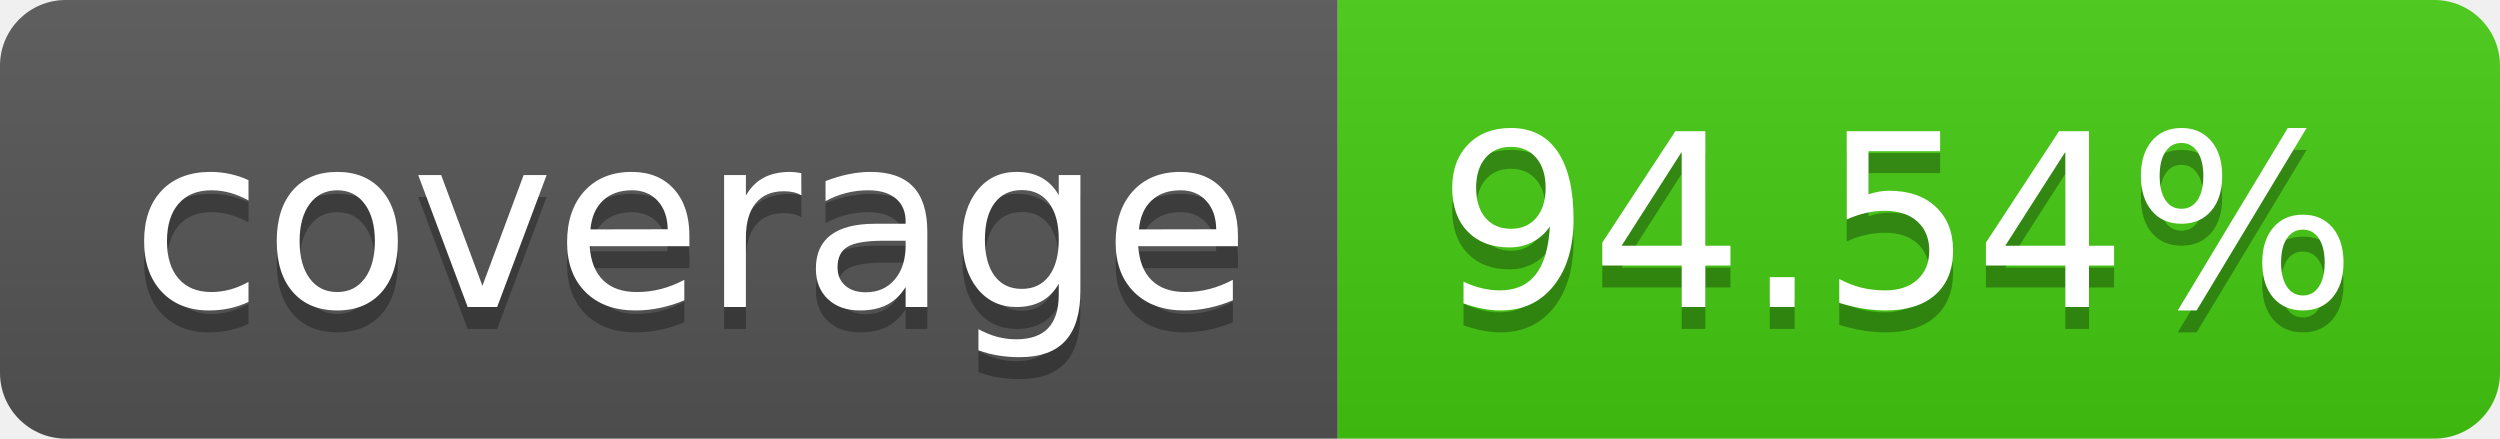
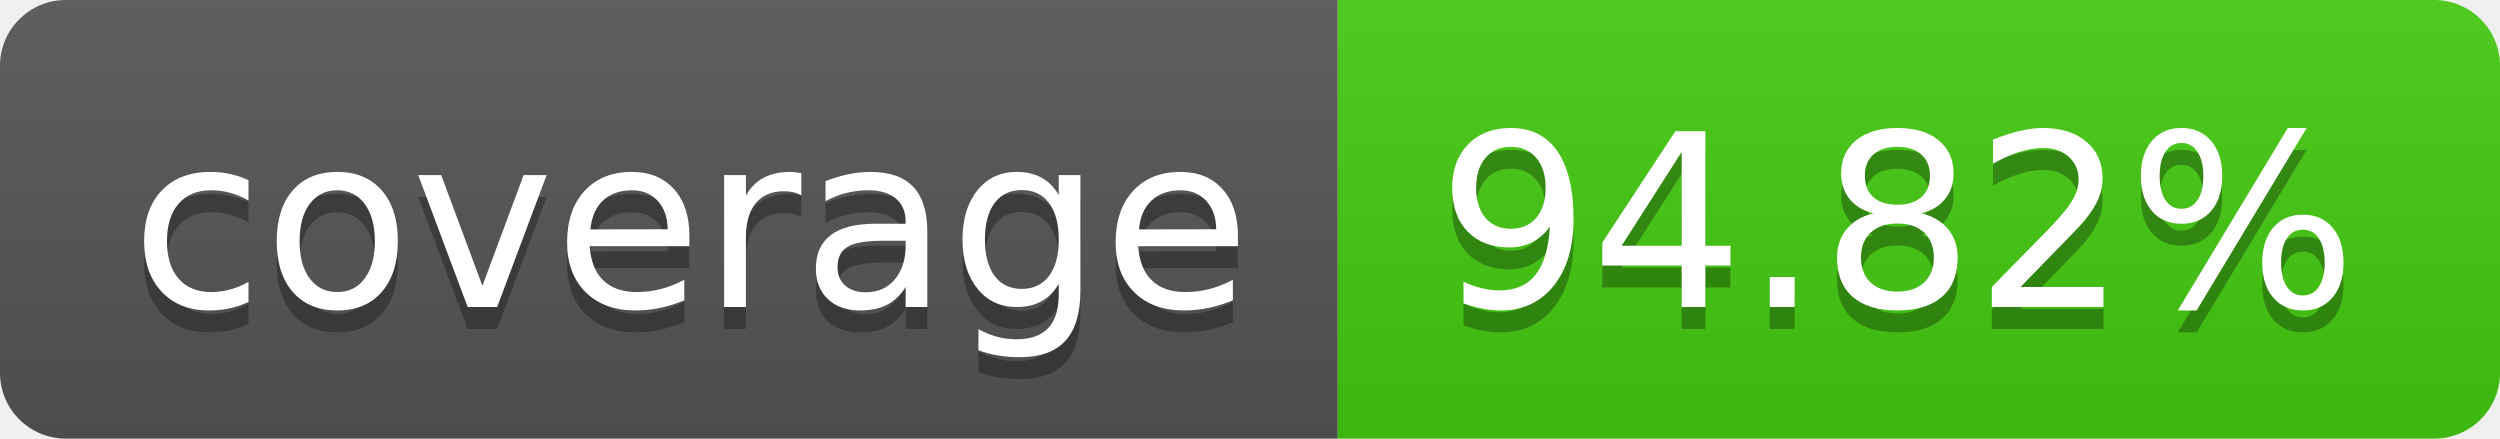
- <svg xmlns="http://www.w3.org/2000/svg" width="114" height="20" role="img" aria-label="coverage: 94.54%">
+ <svg xmlns="http://www.w3.org/2000/svg" width="114" height="20" role="img" aria-label="coverage: 94.82%">
  <linearGradient id="s" x2="0" y2="100%">
    <stop offset="0" stop-color="#bbb" stop-opacity=".1" />
    <stop offset="1" stop-opacity=".1" />
  </linearGradient>
  <clipPath id="r">
    <rect width="114" height="20" rx="3" fill="#fff" />
  </clipPath>
  <g clip-path="url(#r)">
    <rect width="61" height="20" fill="#555" />
    <rect x="61" width="53" height="20" fill="#4c1" />
    <rect width="114" height="20" fill="url(#s)" />
  </g>
  <g fill="#fff" text-anchor="middle" font-family="Verdana,Geneva,DejaVu Sans,sans-serif" text-rendering="geometricPrecision" font-size="110">
    <text aria-hidden="true" x="315" y="150" fill="#010101" fill-opacity=".3" transform="scale(.1)" textLength="510">coverage</text>
    <text x="315" y="140" transform="scale(.1)" fill="#fff" textLength="510">coverage</text>
-     <text aria-hidden="true" x="865" y="150" fill="#010101" fill-opacity=".3" transform="scale(.1)" textLength="430">94.54%</text>
-     <text x="865" y="140" transform="scale(.1)" fill="#fff" textLength="430">94.54%</text>
+     <text aria-hidden="true" x="865" y="150" fill="#010101" fill-opacity=".3" transform="scale(.1)" textLength="430">94.82%</text>
+     <text x="865" y="140" transform="scale(.1)" fill="#fff" textLength="430">94.82%</text>
  </g>
</svg>
